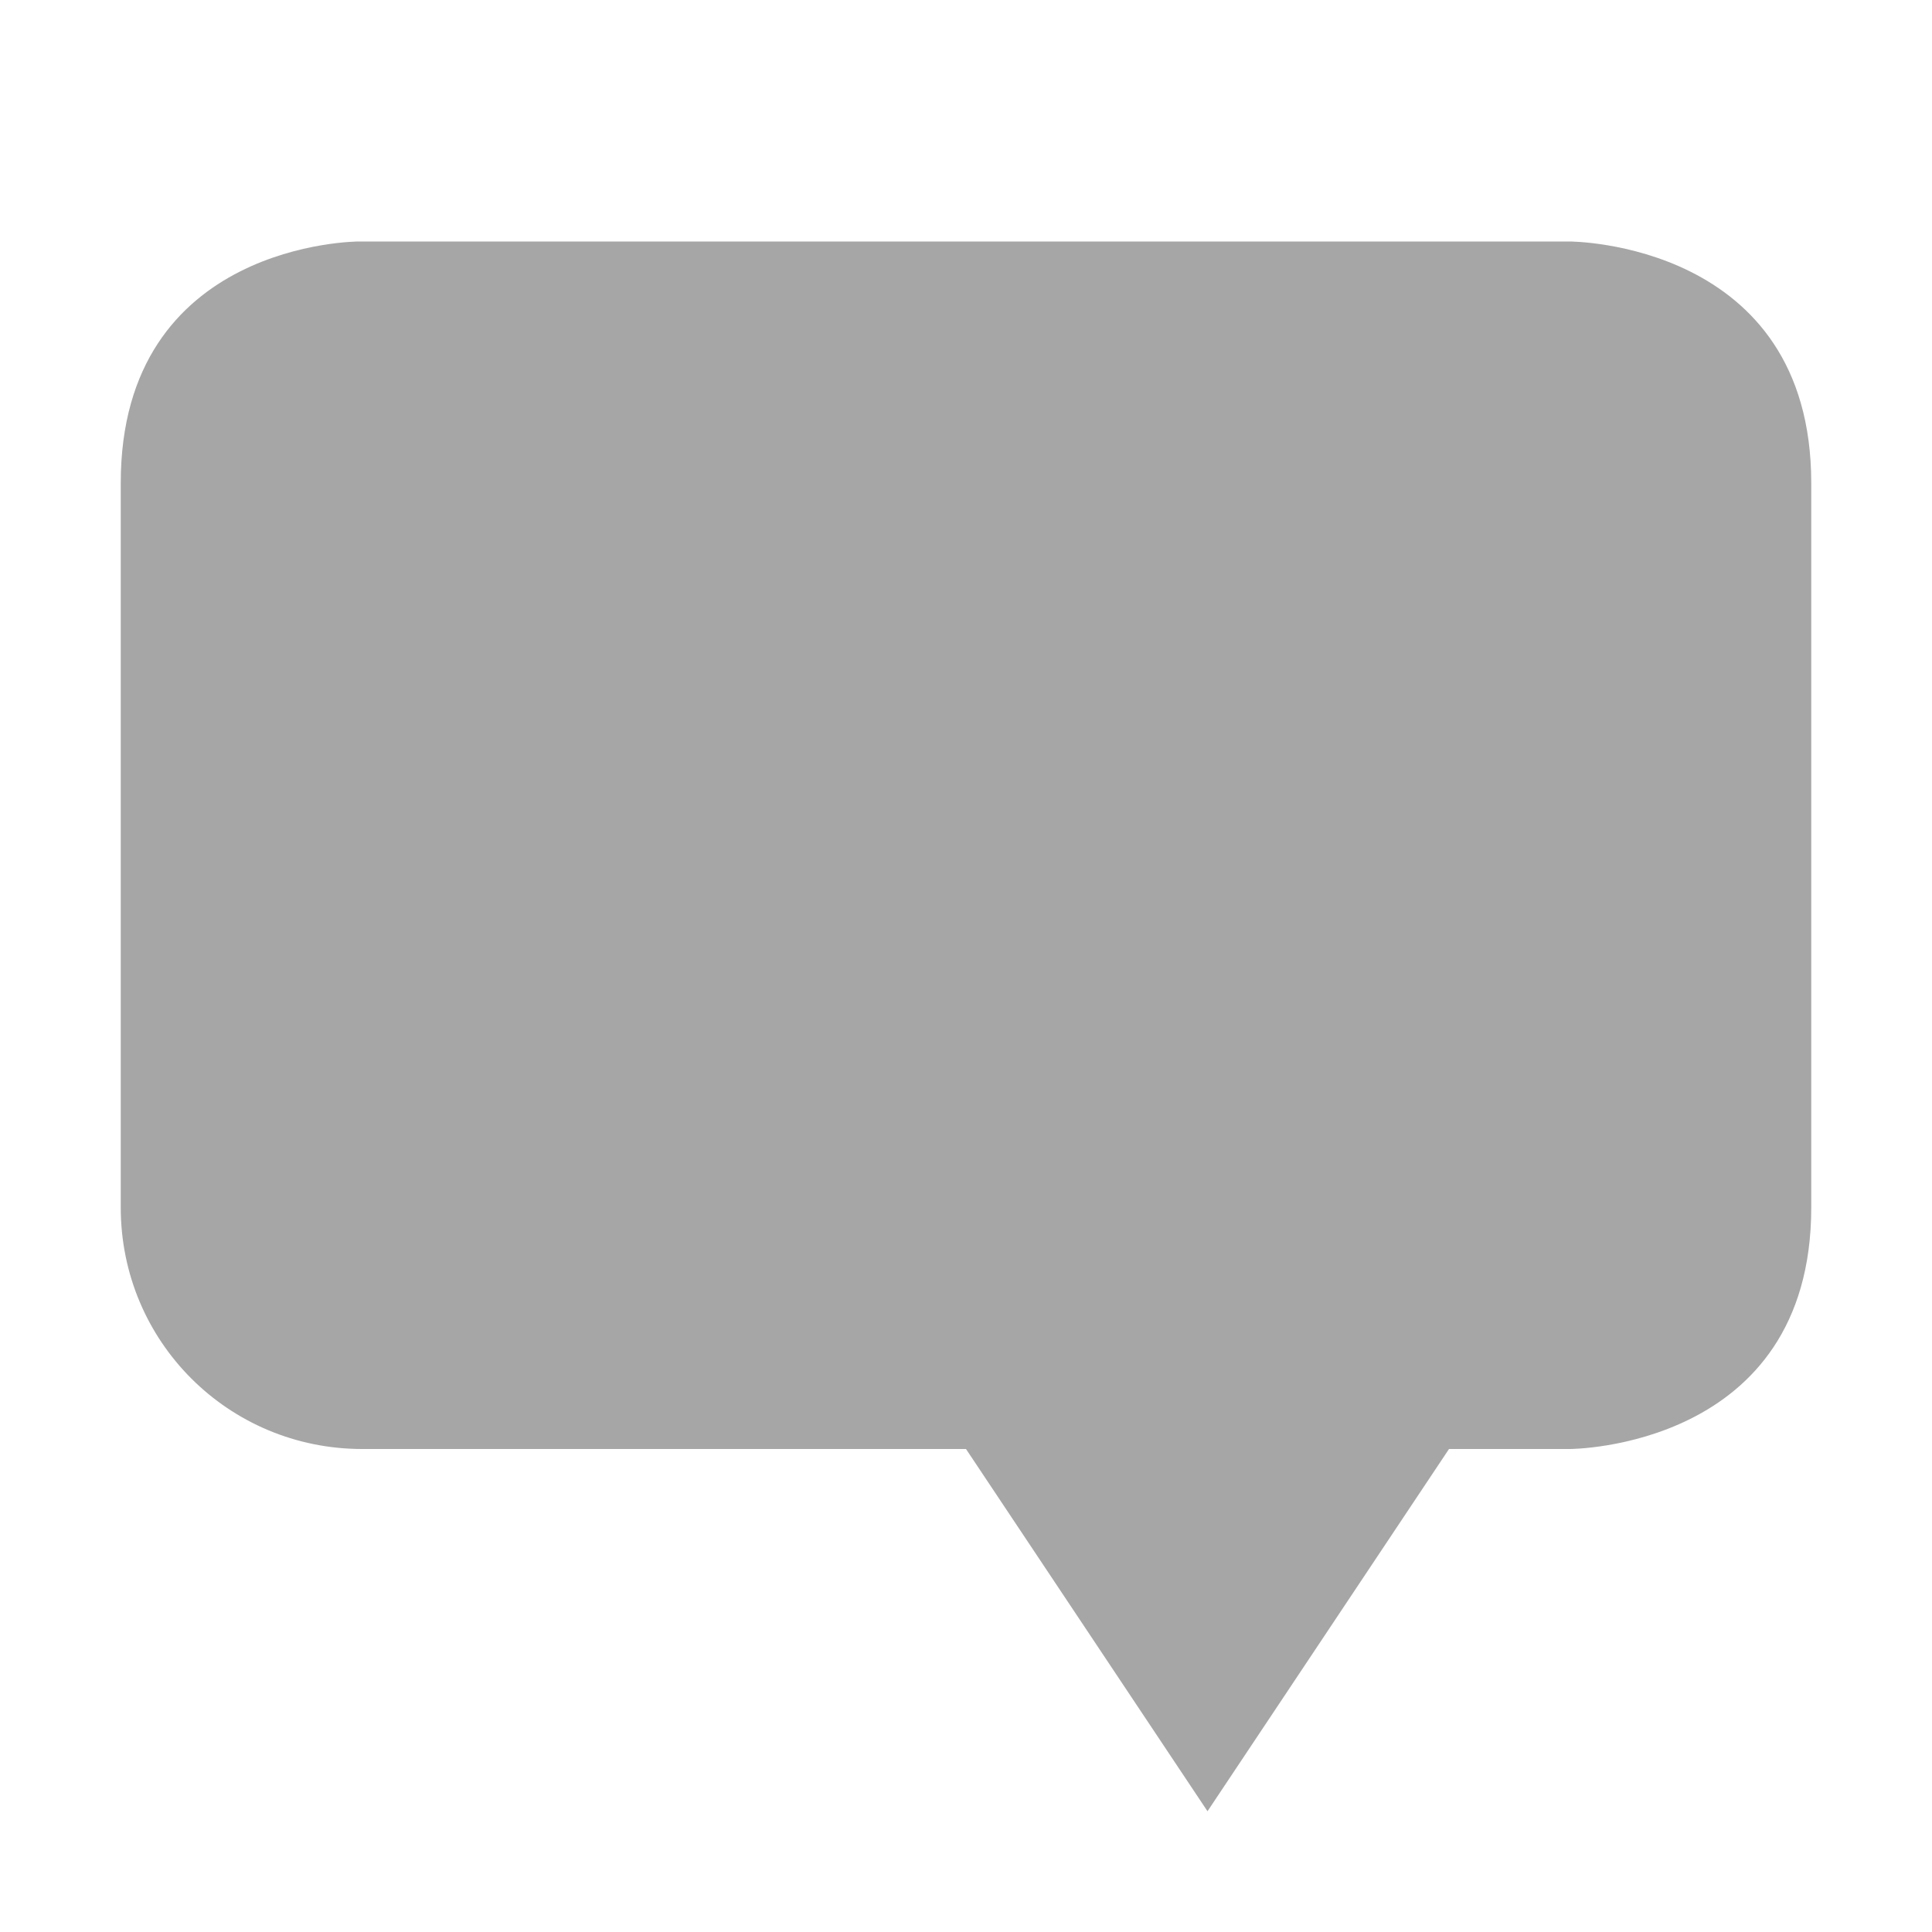
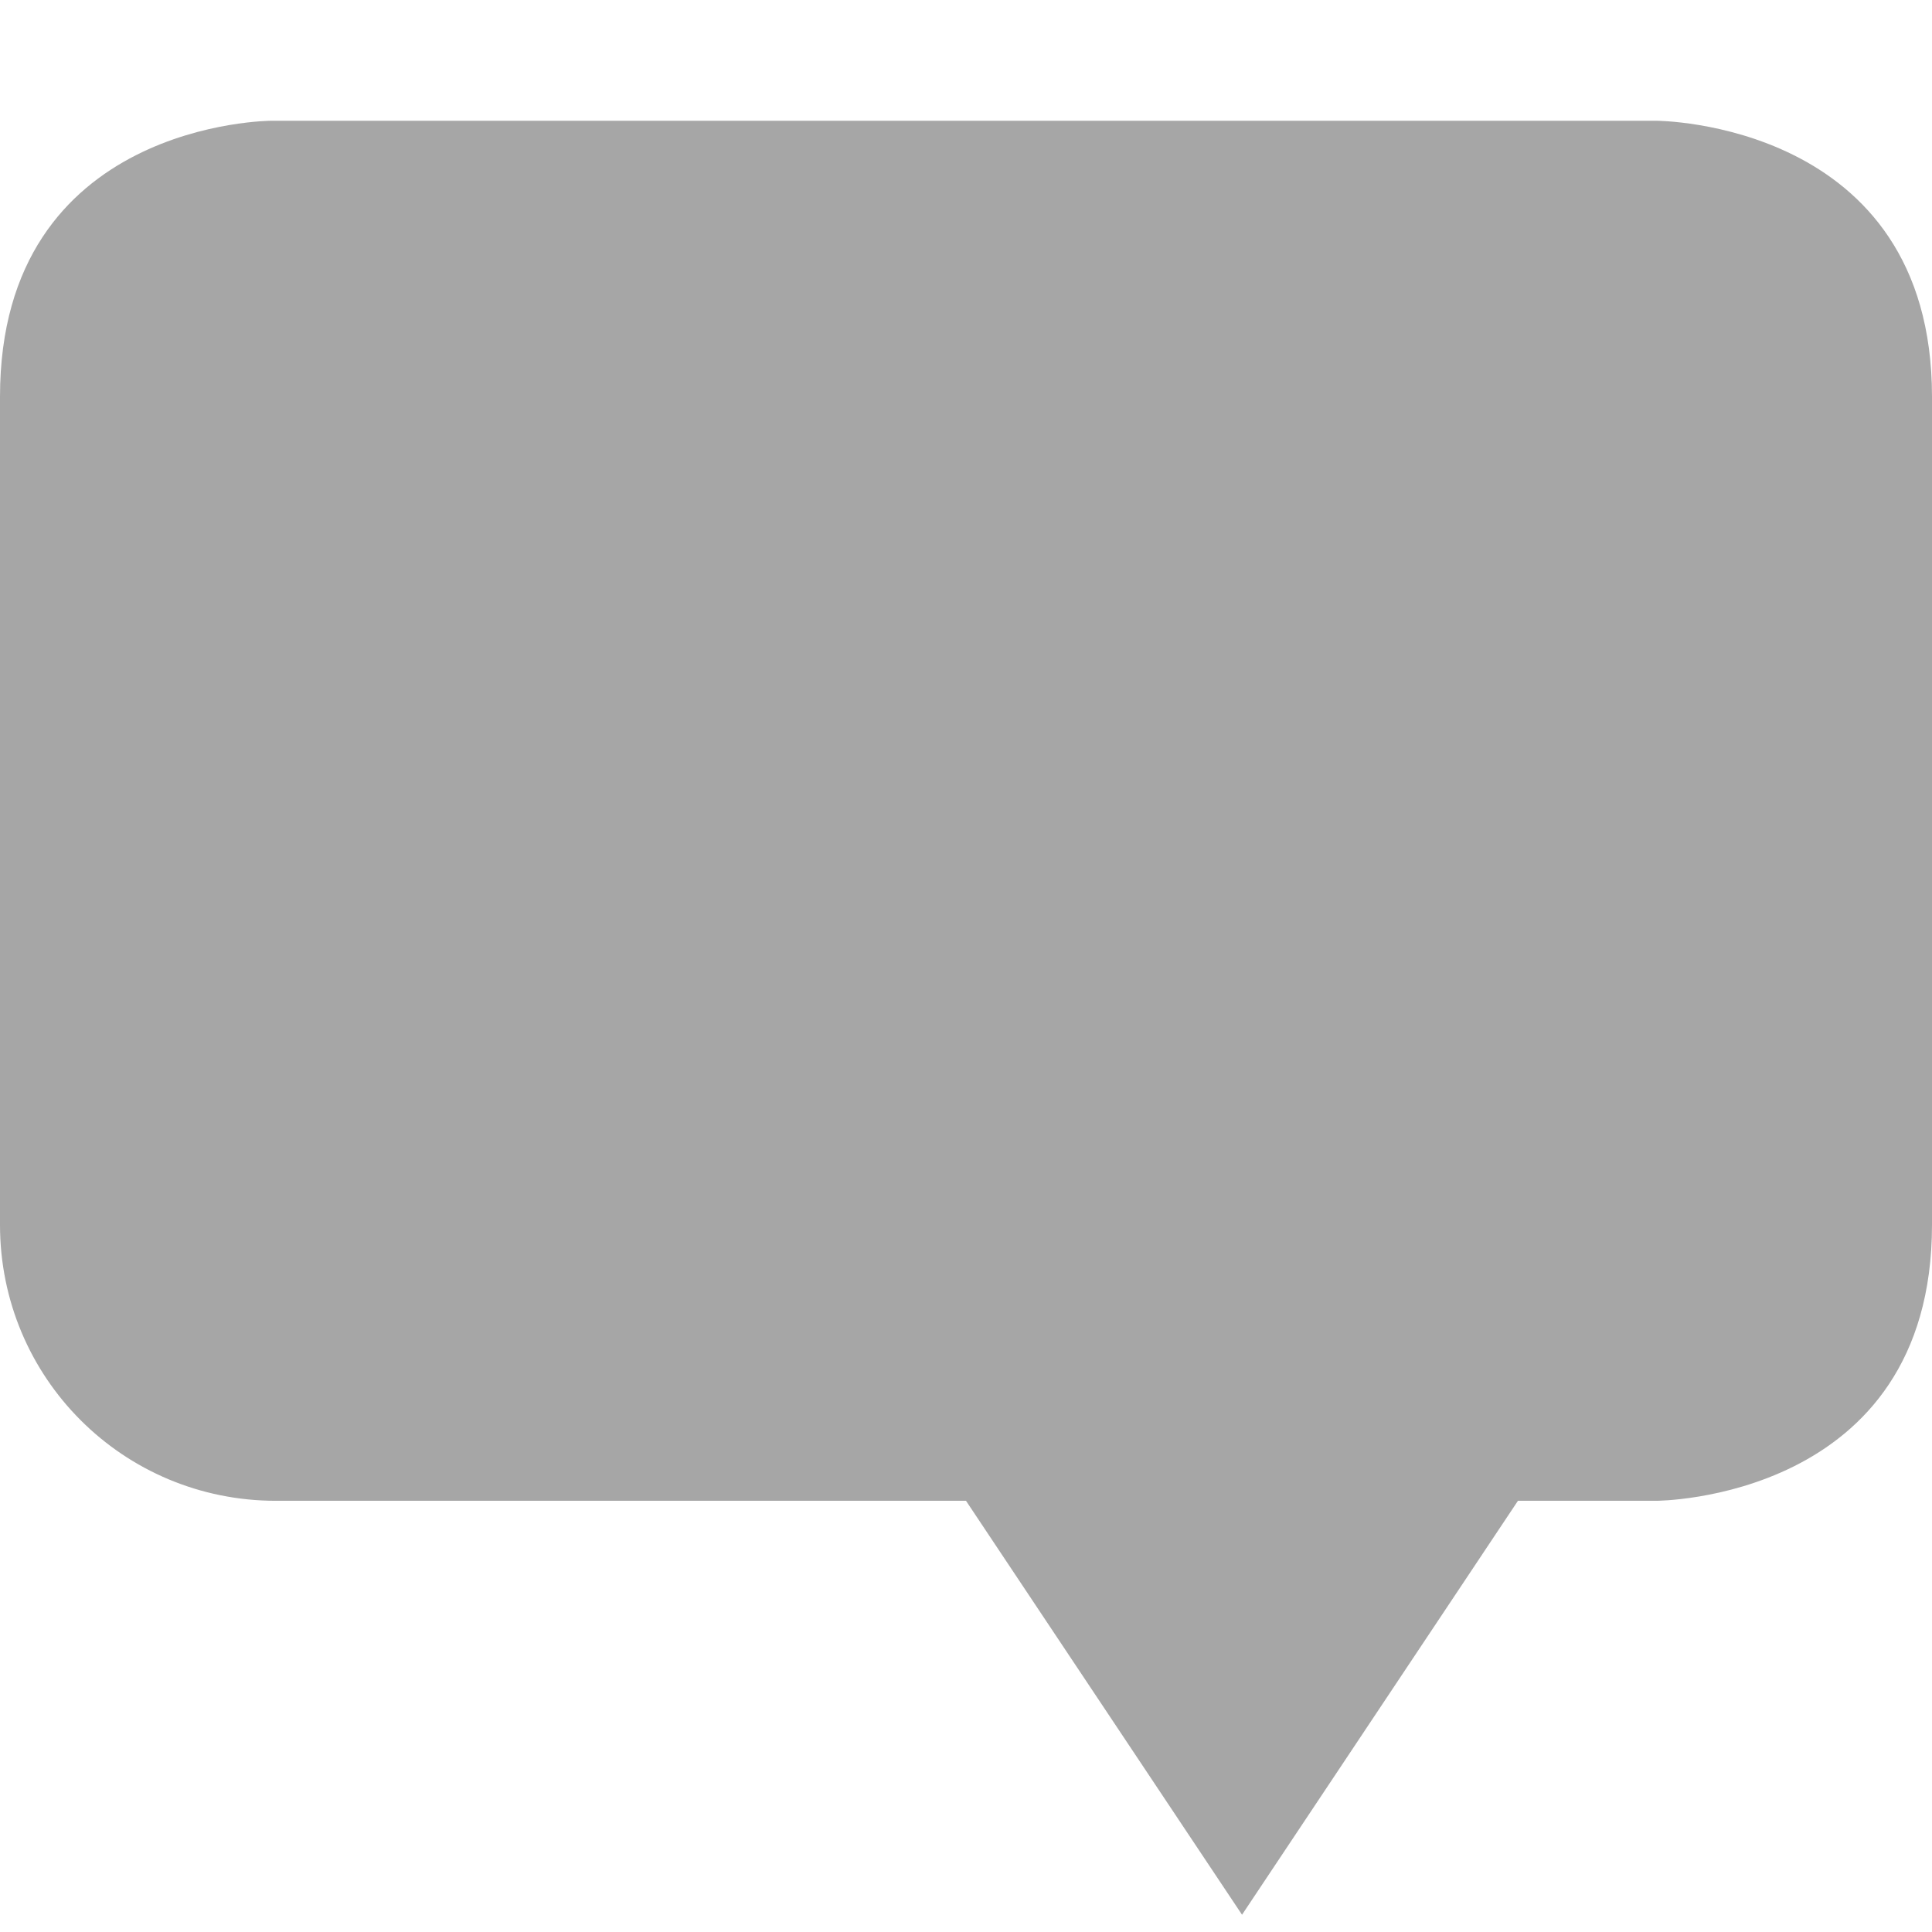
<svg xmlns="http://www.w3.org/2000/svg" width="16" height="16" version="1.1" id="svg6216">
  <defs id="defs6212">
    <style id="current-color-scheme" type="text/css">
   .ColorScheme-Text { color:#dfdfdf; } .ColorScheme-Highlight { color:#4285f4; } .ColorScheme-NeutralText { color:#ff9800; } .ColorScheme-PositiveText { color:#4caf50; } .ColorScheme-NegativeText { color:#f44336; }
  </style>
  </defs>
-   <path style="opacity:0.35;fill:#000000" class="ColorScheme-Text" d="M 13,2 C 13,2 15,2 15,4 V 10 C 15,12 13,12 13,12 H 12 L 10,15 8,12 H 3 C 1.892,12 1,11.11 1,10 V 4 C 1,2 2.969,2 2.969,2 Z" id="path6214" />
+   <path style="opacity:0.35;fill:#000000;stroke-width:1.143" class="ColorScheme-Text" d="M 13.714,1 C 13.714,1 16,1 16,3.286 v 6.857 c 0,2.286 -2.286,2.286 -2.286,2.286 H 12.571 L 10.286,15.857 8,12.429 H 2.286 C 1.019,12.429 0,11.411 0,10.143 V 3.286 C 0,1 2.25,1 2.25,1 Z" id="path6214" />
</svg>
